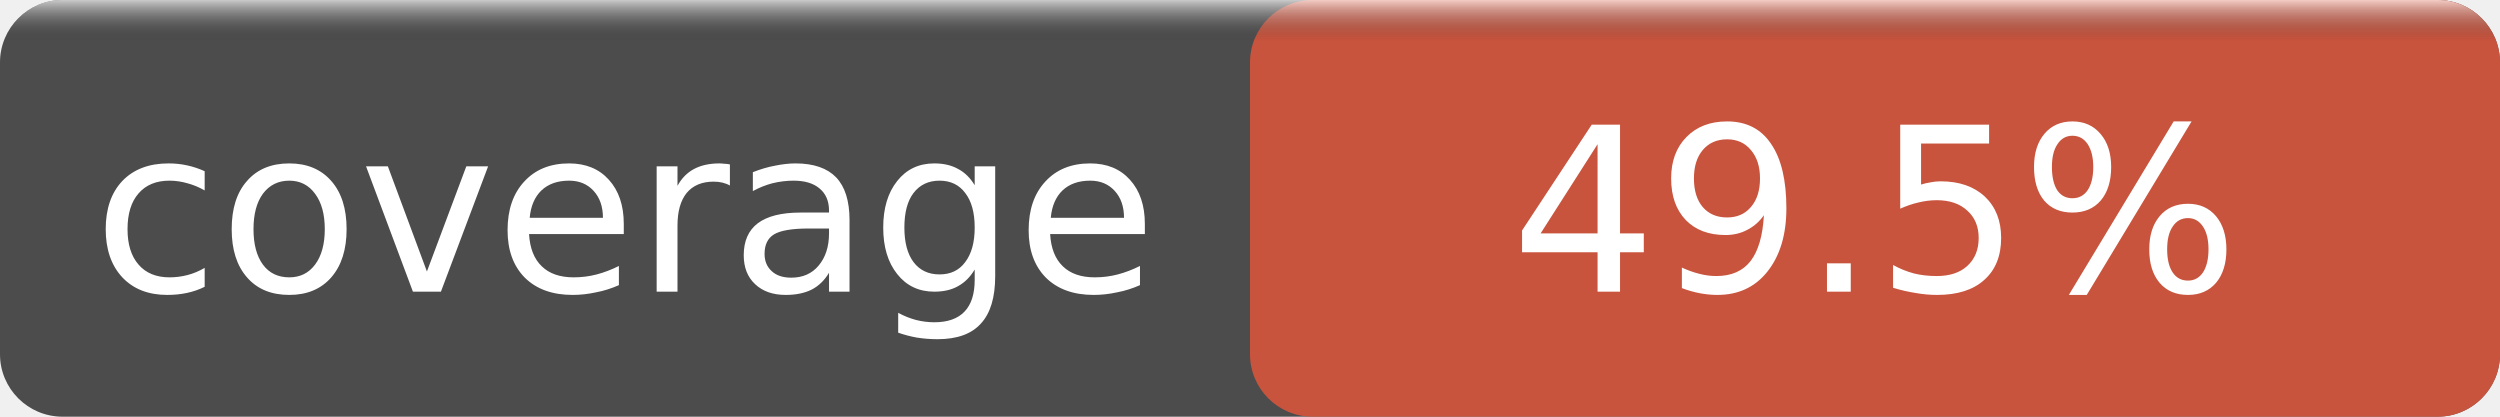
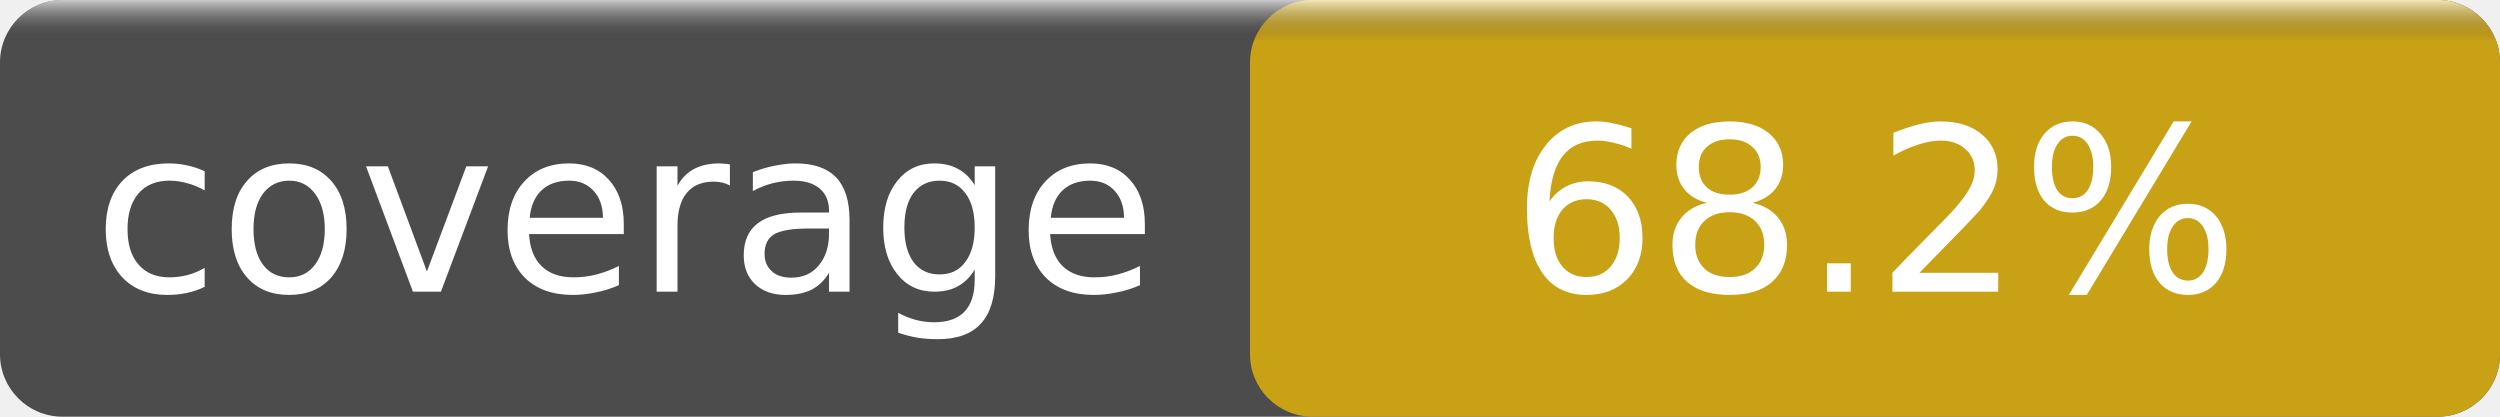
- <svg xmlns="http://www.w3.org/2000/svg" width="120" height="20" role="img" aria-label="coverage: 49.5%">
+ <svg xmlns="http://www.w3.org/2000/svg" width="120" height="20" role="img" aria-label="Coverage: 68.2%">
  <linearGradient id="s" x2="0" y2="100%">
    <stop offset="0" stop-color="#fff" stop-opacity=".7" />
    <stop offset=".1" stop-opacity=".1" />
  </linearGradient>
  <rect rx="3" width="120" height="20" fill="#555" />
-   <rect rx="3" x="60" width="60" height="20" fill="#e05d44" />
+   <rect rx="3" x="60" width="60" height="20" fill="#dfb317" />
  <rect rx="3" width="120" height="20" fill="url(#s)" />
  <g fill="#fff" text-anchor="middle" font-family="DejaVu Sans,Verdana,Geneva,sans-serif" font-size="11">
    <text x="30" y="14">coverage</text>
-     <text x="90" y="14">49.5%</text>
+     <text x="90" y="14">68.2%</text>
  </g>
</svg>
